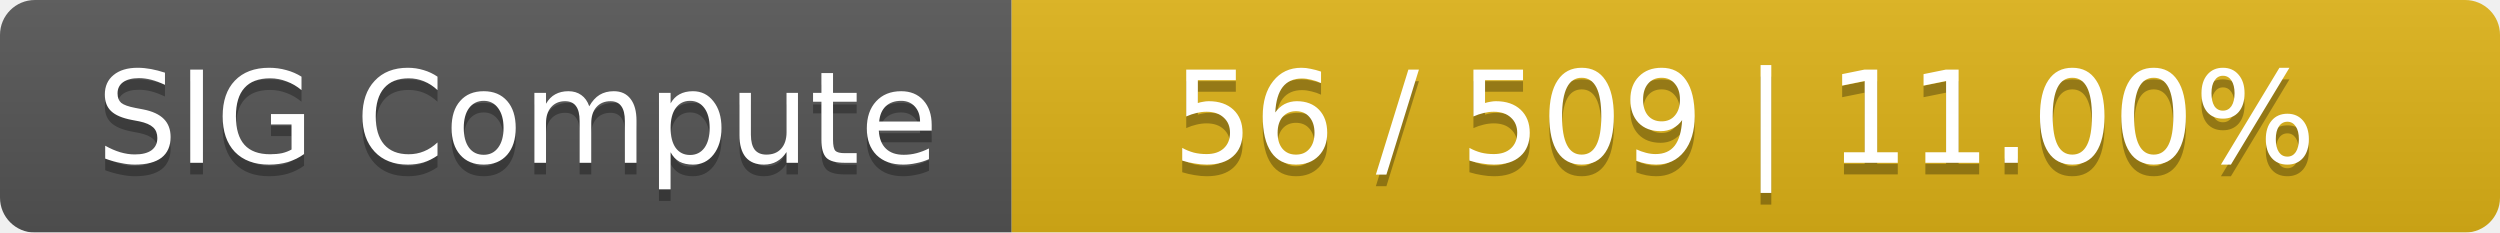
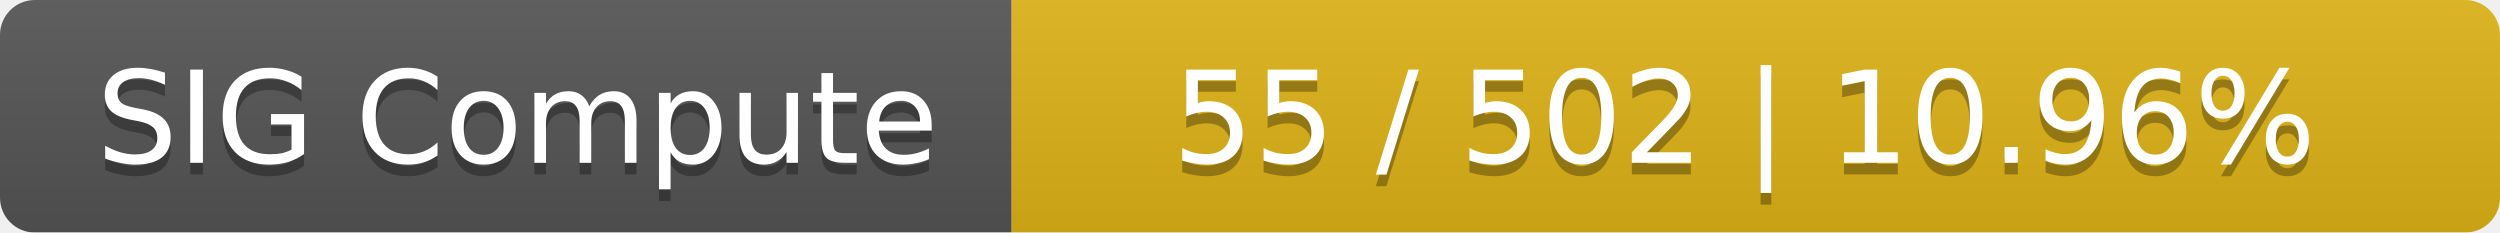
<svg xmlns="http://www.w3.org/2000/svg" width="215" height="20">
  <linearGradient id="smooth" x2="0" y2="100%">
    <stop offset="0" stop-color="#bbb" stop-opacity=".1" />
    <stop offset="1" stop-opacity=".1" />
  </linearGradient>
  <mask id="round">
    <rect width="215" height="20" rx="3" fill="#fff" />
  </mask>
  <g mask="url(#round)">
    <rect width="87" height="20" fill="#555" />
    <rect x="87" width="128" height="20" fill="#dfb317" />
    <rect width="215" height="20" fill="url(#smooth)" />
  </g>
  <g fill="#fff" text-anchor="middle" font-family="DejaVu Sans,Verdana,Geneva,sans-serif" font-size="11">
    <text x="44.5" y="15" fill="#010101" fill-opacity=".3">SIG Compute</text>
    <text x="44.5" y="14">SIG Compute</text>
-     <text x="150" y="15" fill="#010101" fill-opacity=".3">56 / 509    |    11.00%</text>
-     <text x="150" y="14">56 / 509    |    11.00%</text>
+     <text x="150" y="15" fill="#010101" fill-opacity=".3">55 / 502    |    10.96%</text>
+     <text x="150" y="14">55 / 502    |    10.96%</text>
  </g>
</svg>
